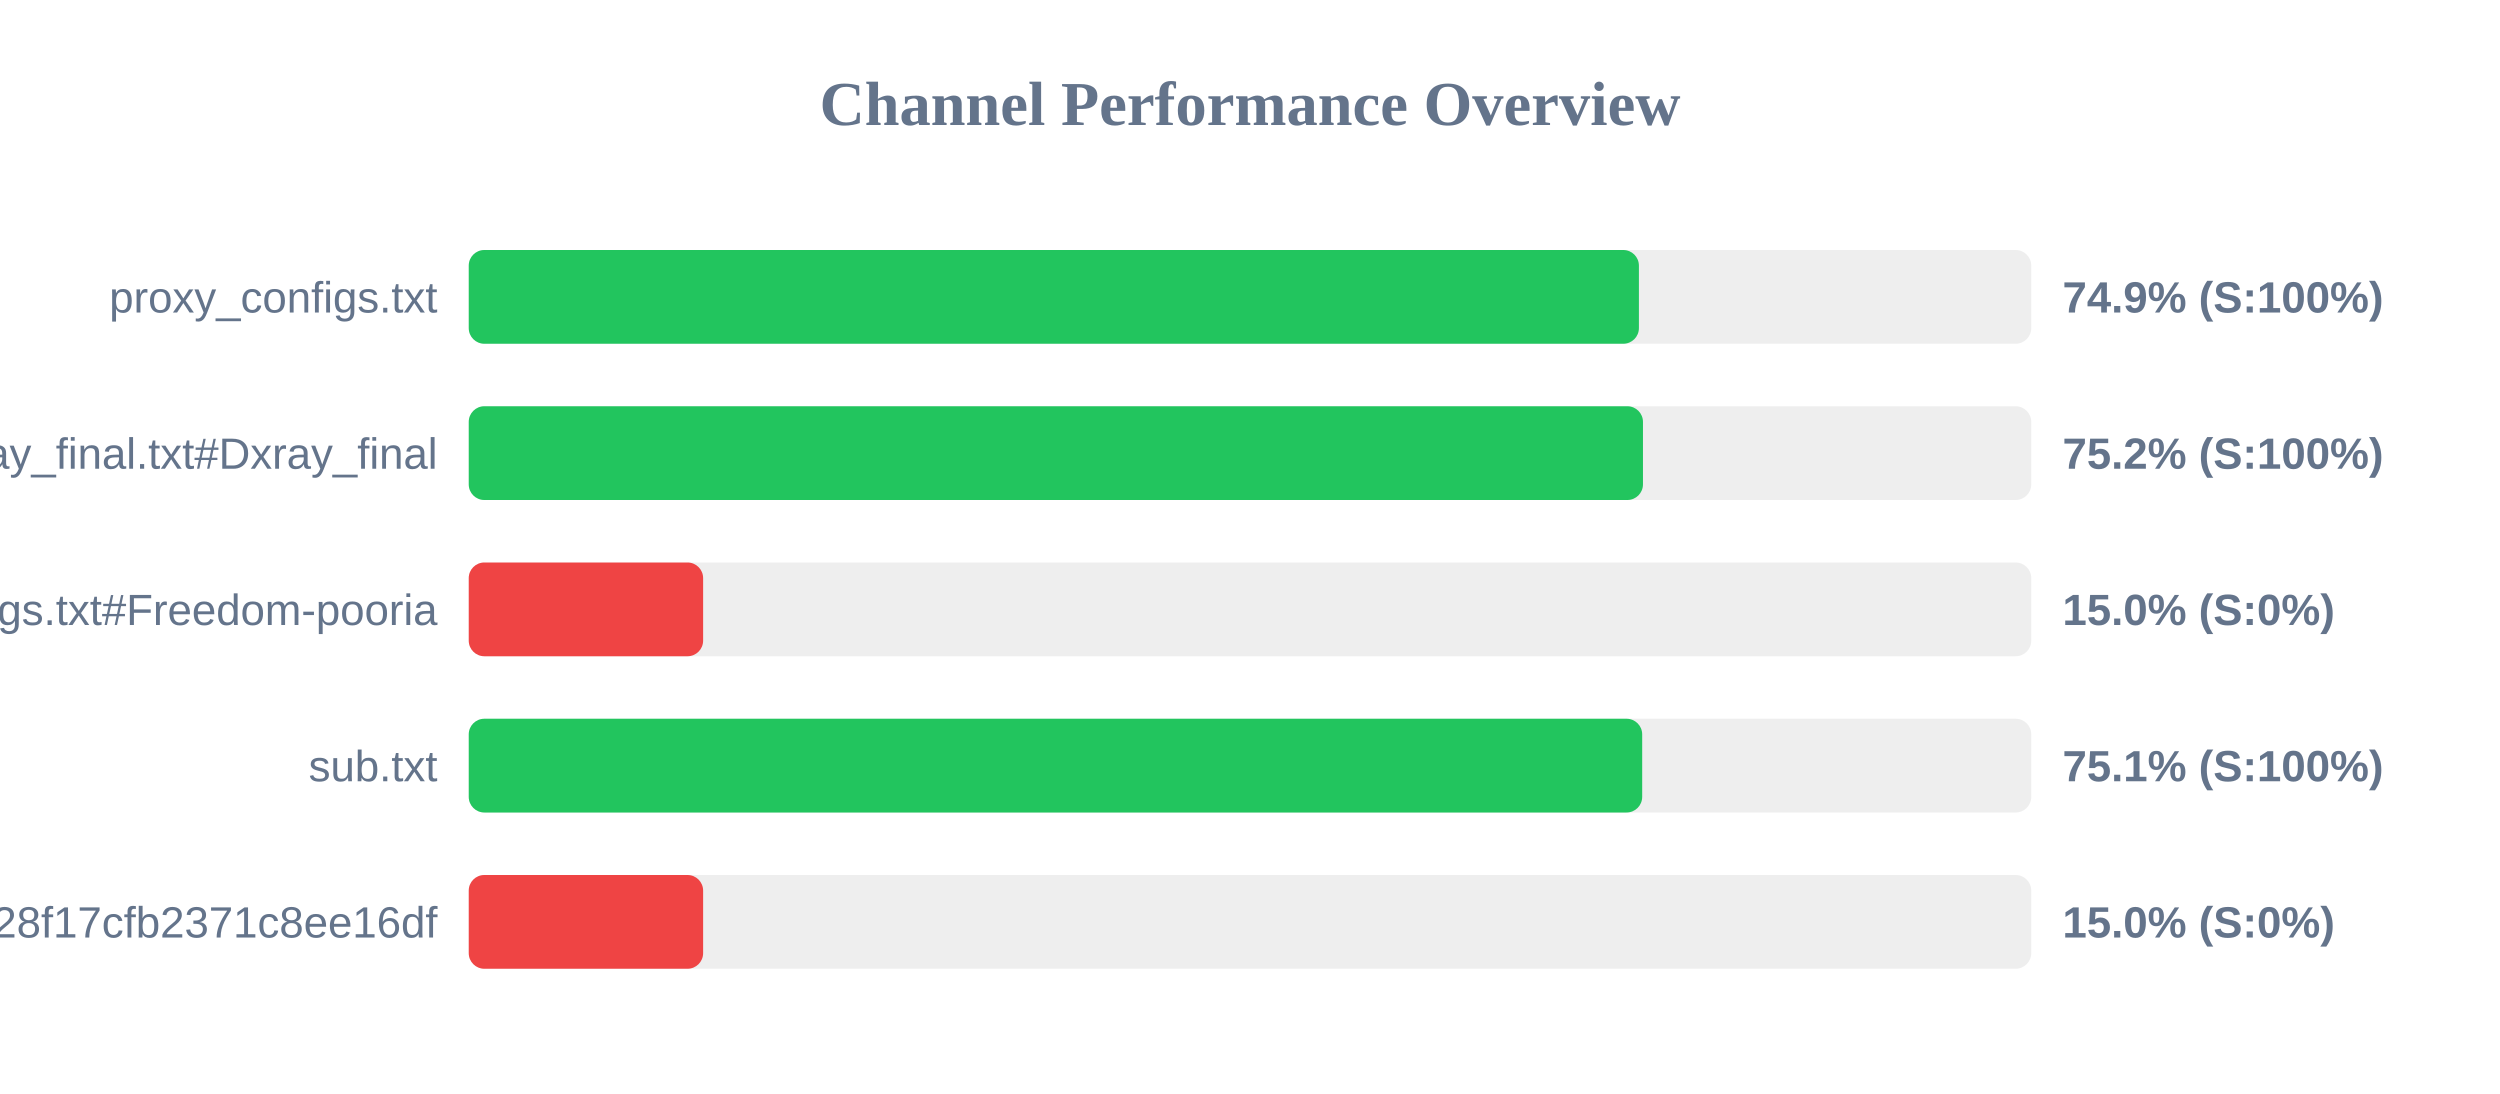
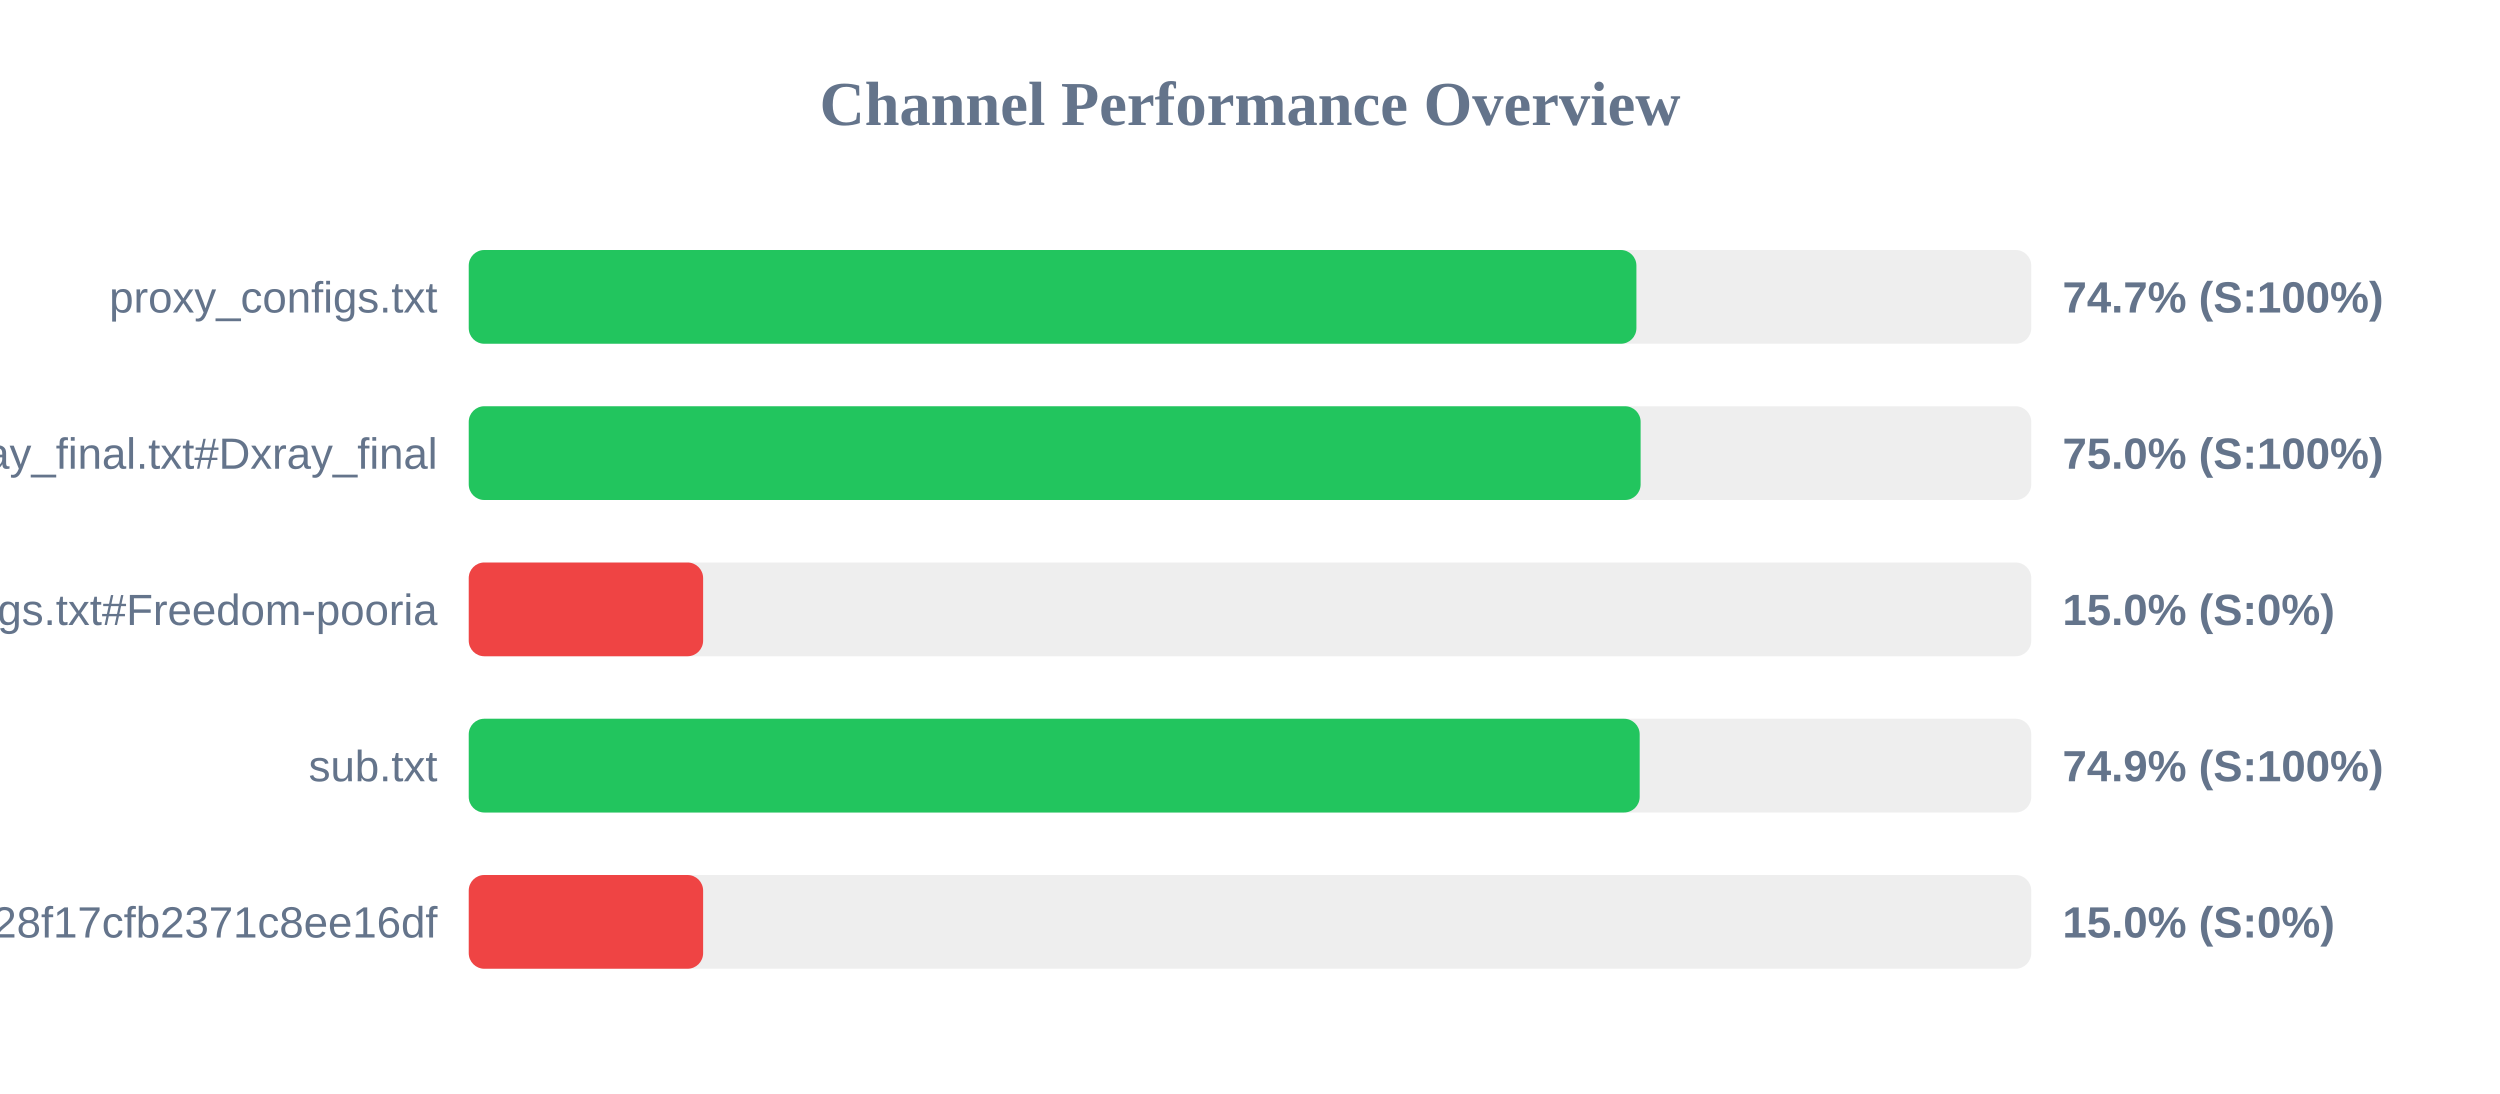
<svg xmlns="http://www.w3.org/2000/svg" width="800" height="350" version="1.1">
  <style>
        .row { font: 14px Arial; fill: #64748b; }
        .score { font: bold 14px Arial; fill: #64748b; }
    </style>
  <text x="400" y="40" text-anchor="middle" font-size="20px" font-weight="bold" fill="#64748b">Channel Performance Overview</text>
  <rect x="150" y="80" width="500" height="30" fill="#eee" rx="5" />
-   <rect x="150" y="80" width="374.45" height="30" fill="#22c55e" rx="5" />
+   <rect x="150" y="80" width="373.65" height="30" fill="#22c55e" rx="5" />
  <text x="140" y="100" text-anchor="end" class="row">proxy_configs.txt</text>
-   <text x="660" y="100" text-anchor="start" class="score">74.9% (S:100%)</text>
+   <text x="660" y="100" text-anchor="start" class="score">74.7% (S:100%)</text>
  <rect x="150" y="130" width="500" height="30" fill="#eee" rx="5" />
-   <rect x="150" y="130" width="375.75" height="30" fill="#22c55e" rx="5" />
+   <rect x="150" y="130" width="375.0" height="30" fill="#22c55e" rx="5" />
  <text x="140" y="150" text-anchor="end" class="row">xray_final.txt#Dxray_final</text>
-   <text x="660" y="150" text-anchor="start" class="score">75.2% (S:100%)</text>
+   <text x="660" y="150" text-anchor="start" class="score">75.0% (S:100%)</text>
  <rect x="150" y="180" width="500" height="30" fill="#eee" rx="5" />
  <rect x="150" y="180" width="75.0" height="30" fill="#ef4444" rx="5" />
  <text x="140" y="200" text-anchor="end" class="row">v2ray_configs.txt#Freedom-pooria</text>
  <text x="660" y="200" text-anchor="start" class="score">15.0% (S:0%)</text>
  <rect x="150" y="230" width="500" height="30" fill="#eee" rx="5" />
-   <rect x="150" y="230" width="375.5" height="30" fill="#22c55e" rx="5" />
+   <rect x="150" y="230" width="374.7" height="30" fill="#22c55e" rx="5" />
  <text x="140" y="250" text-anchor="end" class="row">sub.txt</text>
-   <text x="660" y="250" text-anchor="start" class="score">75.1% (S:100%)</text>
+   <text x="660" y="250" text-anchor="start" class="score">74.9% (S:100%)</text>
  <rect x="150" y="280" width="500" height="30" fill="#eee" rx="5" />
  <rect x="150" y="280" width="75.0" height="30" fill="#ef4444" rx="5" />
  <text x="140" y="300" text-anchor="end" class="row">?token=fedfed7b41b828f17cfb2371c8ee16df</text>
  <text x="660" y="300" text-anchor="start" class="score">15.0% (S:0%)</text>
</svg>
